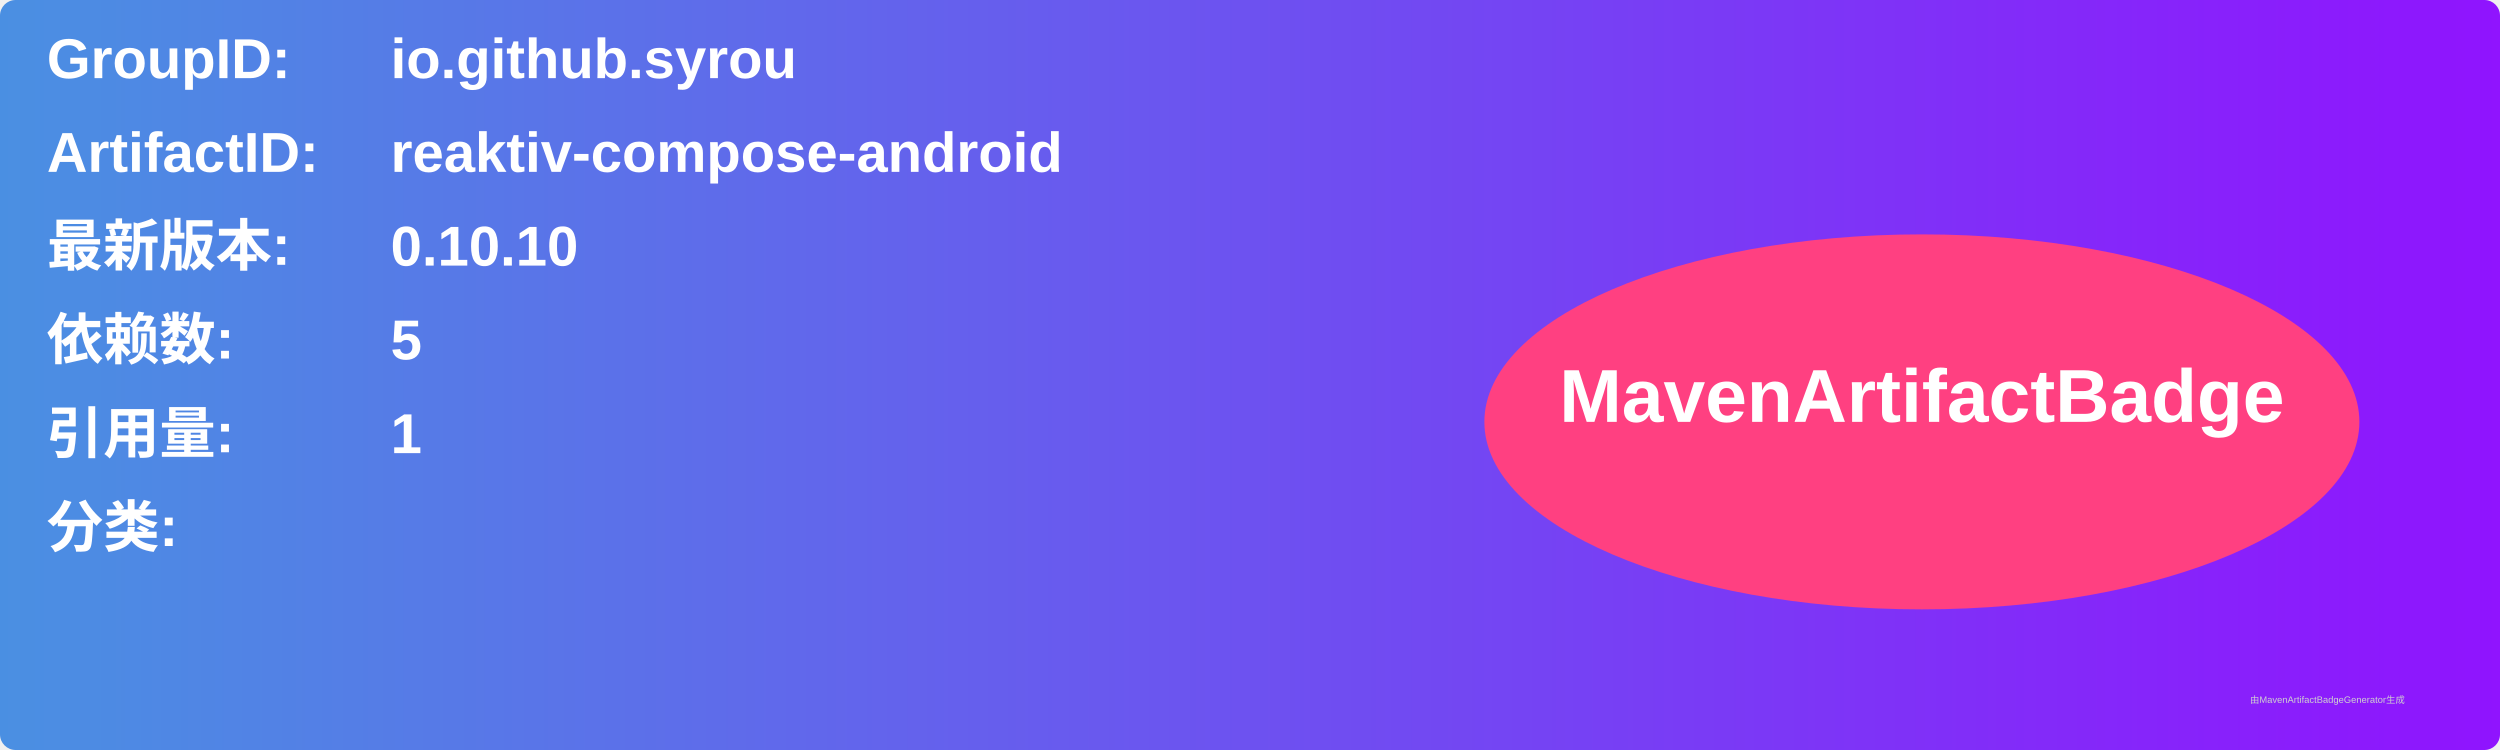
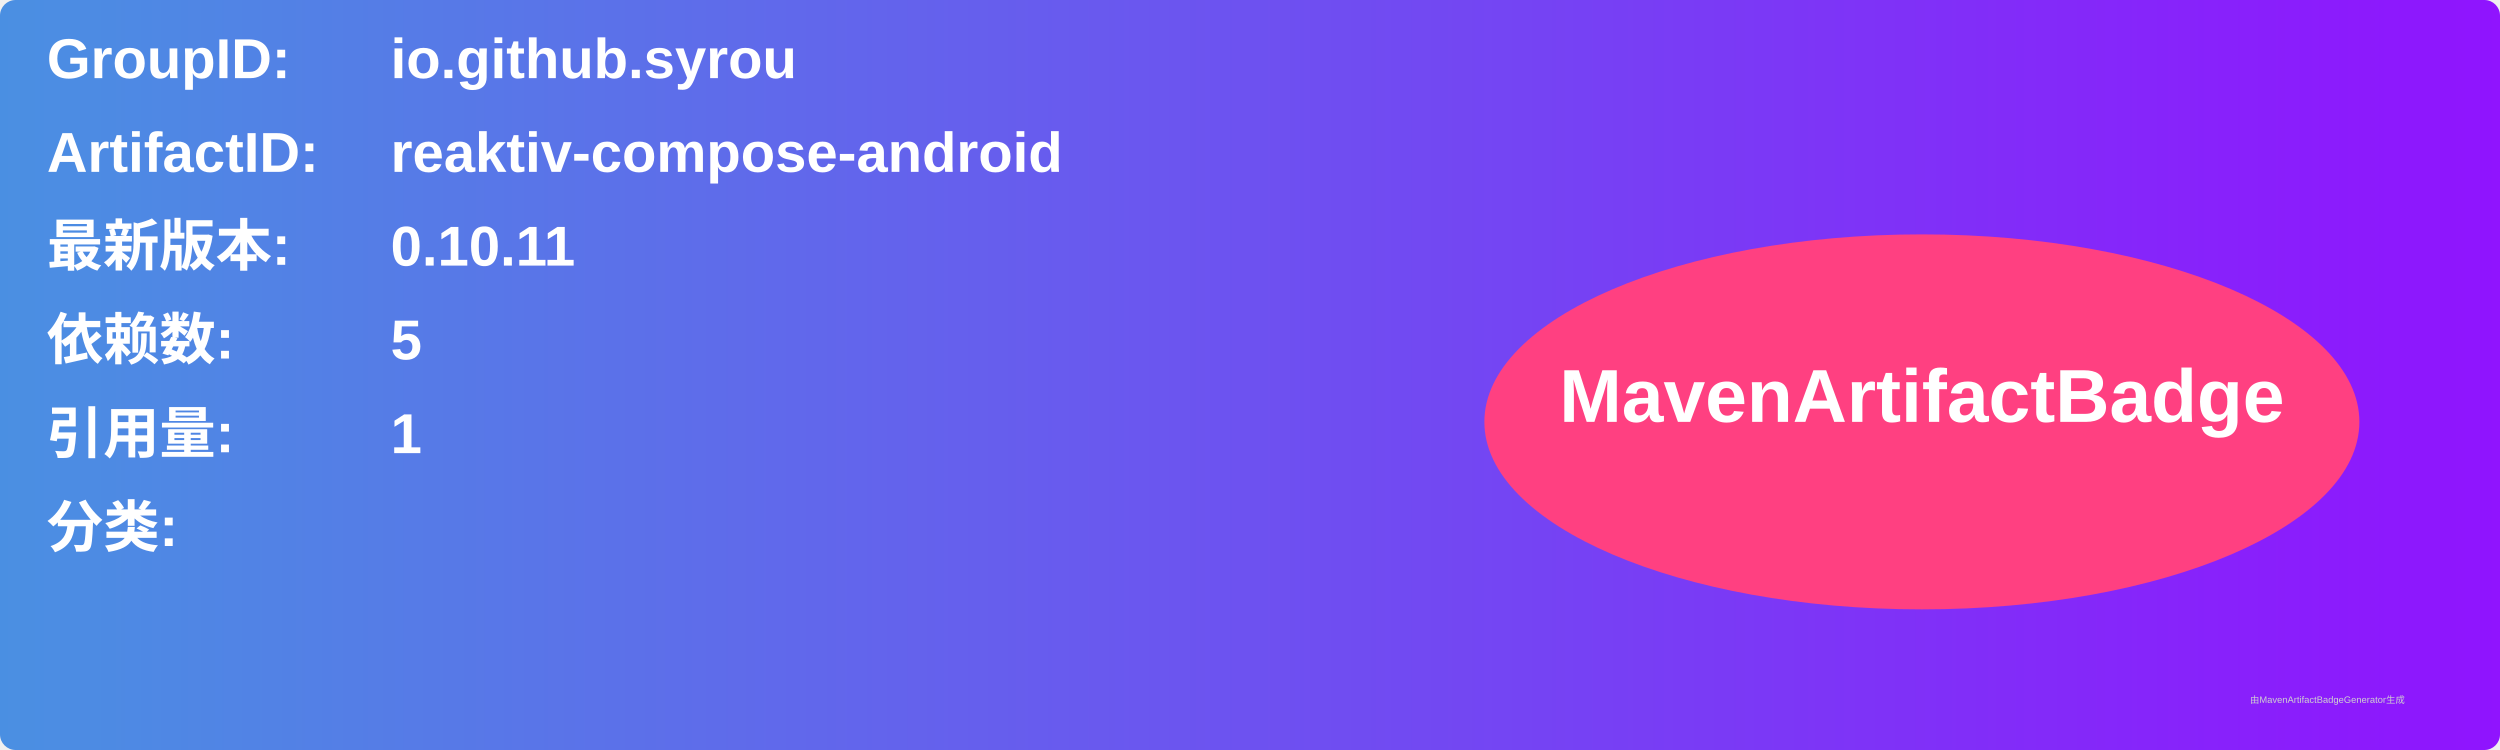
<svg xmlns="http://www.w3.org/2000/svg" width="800" height="240" viewBox="0 0 800 240">
  <linearGradient id="grad" x1="0%" y1="0%" x2="100%" y2="0%">
    <stop offset="0%" stop-color="#4a90e2" />
    <stop offset="100%" stop-color="#9013fe" />
  </linearGradient>
  <rect width="100%" height="100%" rx="5" ry="5" fill="url(#grad)" />
  <g transform="translate(15, 15)">
    <text x="0" y="10" font-family="Arial" font-size="18" fill="white" font-weight="bold" width="260">GroupID:</text>
    <text x="110" y="10" font-family="Arial" font-size="18" fill="white" font-weight="bold" width="460">io.github.syrou</text>
    <text x="0" y="40" font-family="Arial" font-size="18" fill="white" font-weight="bold" width="260">ArtifactID:</text>
    <text x="110" y="40" font-family="Arial" font-size="18" fill="white" font-weight="bold" width="460">reaktiv-compose-android</text>
    <text x="0" y="70" font-family="Arial" font-size="18" fill="white" font-weight="bold">最新版本:</text>
    <text x="110" y="70" font-family="Arial" font-size="18" fill="white" font-weight="bold">
-       <tspan font-weight="bold">0.10.10</tspan>
+       <tspan font-weight="bold">0.10.11</tspan>
    </text>
    <text x="0" y="100" font-family="Arial" font-size="18" fill="white" font-weight="bold">依赖数: </text>
    <text x="110" y="100" font-family="Arial" font-size="18" fill="white">
      <tspan font-weight="bold">5</tspan>
    </text>
    <text x="0" y="130" font-family="Arial" font-size="18" fill="white" font-weight="bold">引用量: </text>
    <text x="110" y="130" font-family="Arial" font-size="18" fill="white">
      <tspan font-weight="bold">1</tspan>
    </text>
    <text x="0" y="160" font-family="Arial" font-size="18" fill="white" font-weight="bold">分类:</text>
    <text x="10" y="190" font-family="Arial" font-size="10" fill="white">
      <tspan font-weight="bold" />
    </text>
    <ellipse cx="600" cy="120" rx="140" ry="60" fill="#ff4081" />
    <text x="600" y="120" text-anchor="middle" font-family="Arial" font-size="24" fill="white" font-weight="bold">MavenArtifactBadge</text>
  </g>
  <text x="720" y="225" font-family="Arial" font-size="3" fill="#d0d0d0">由MavenArtifactBadgeGenerator生成</text>
</svg>
